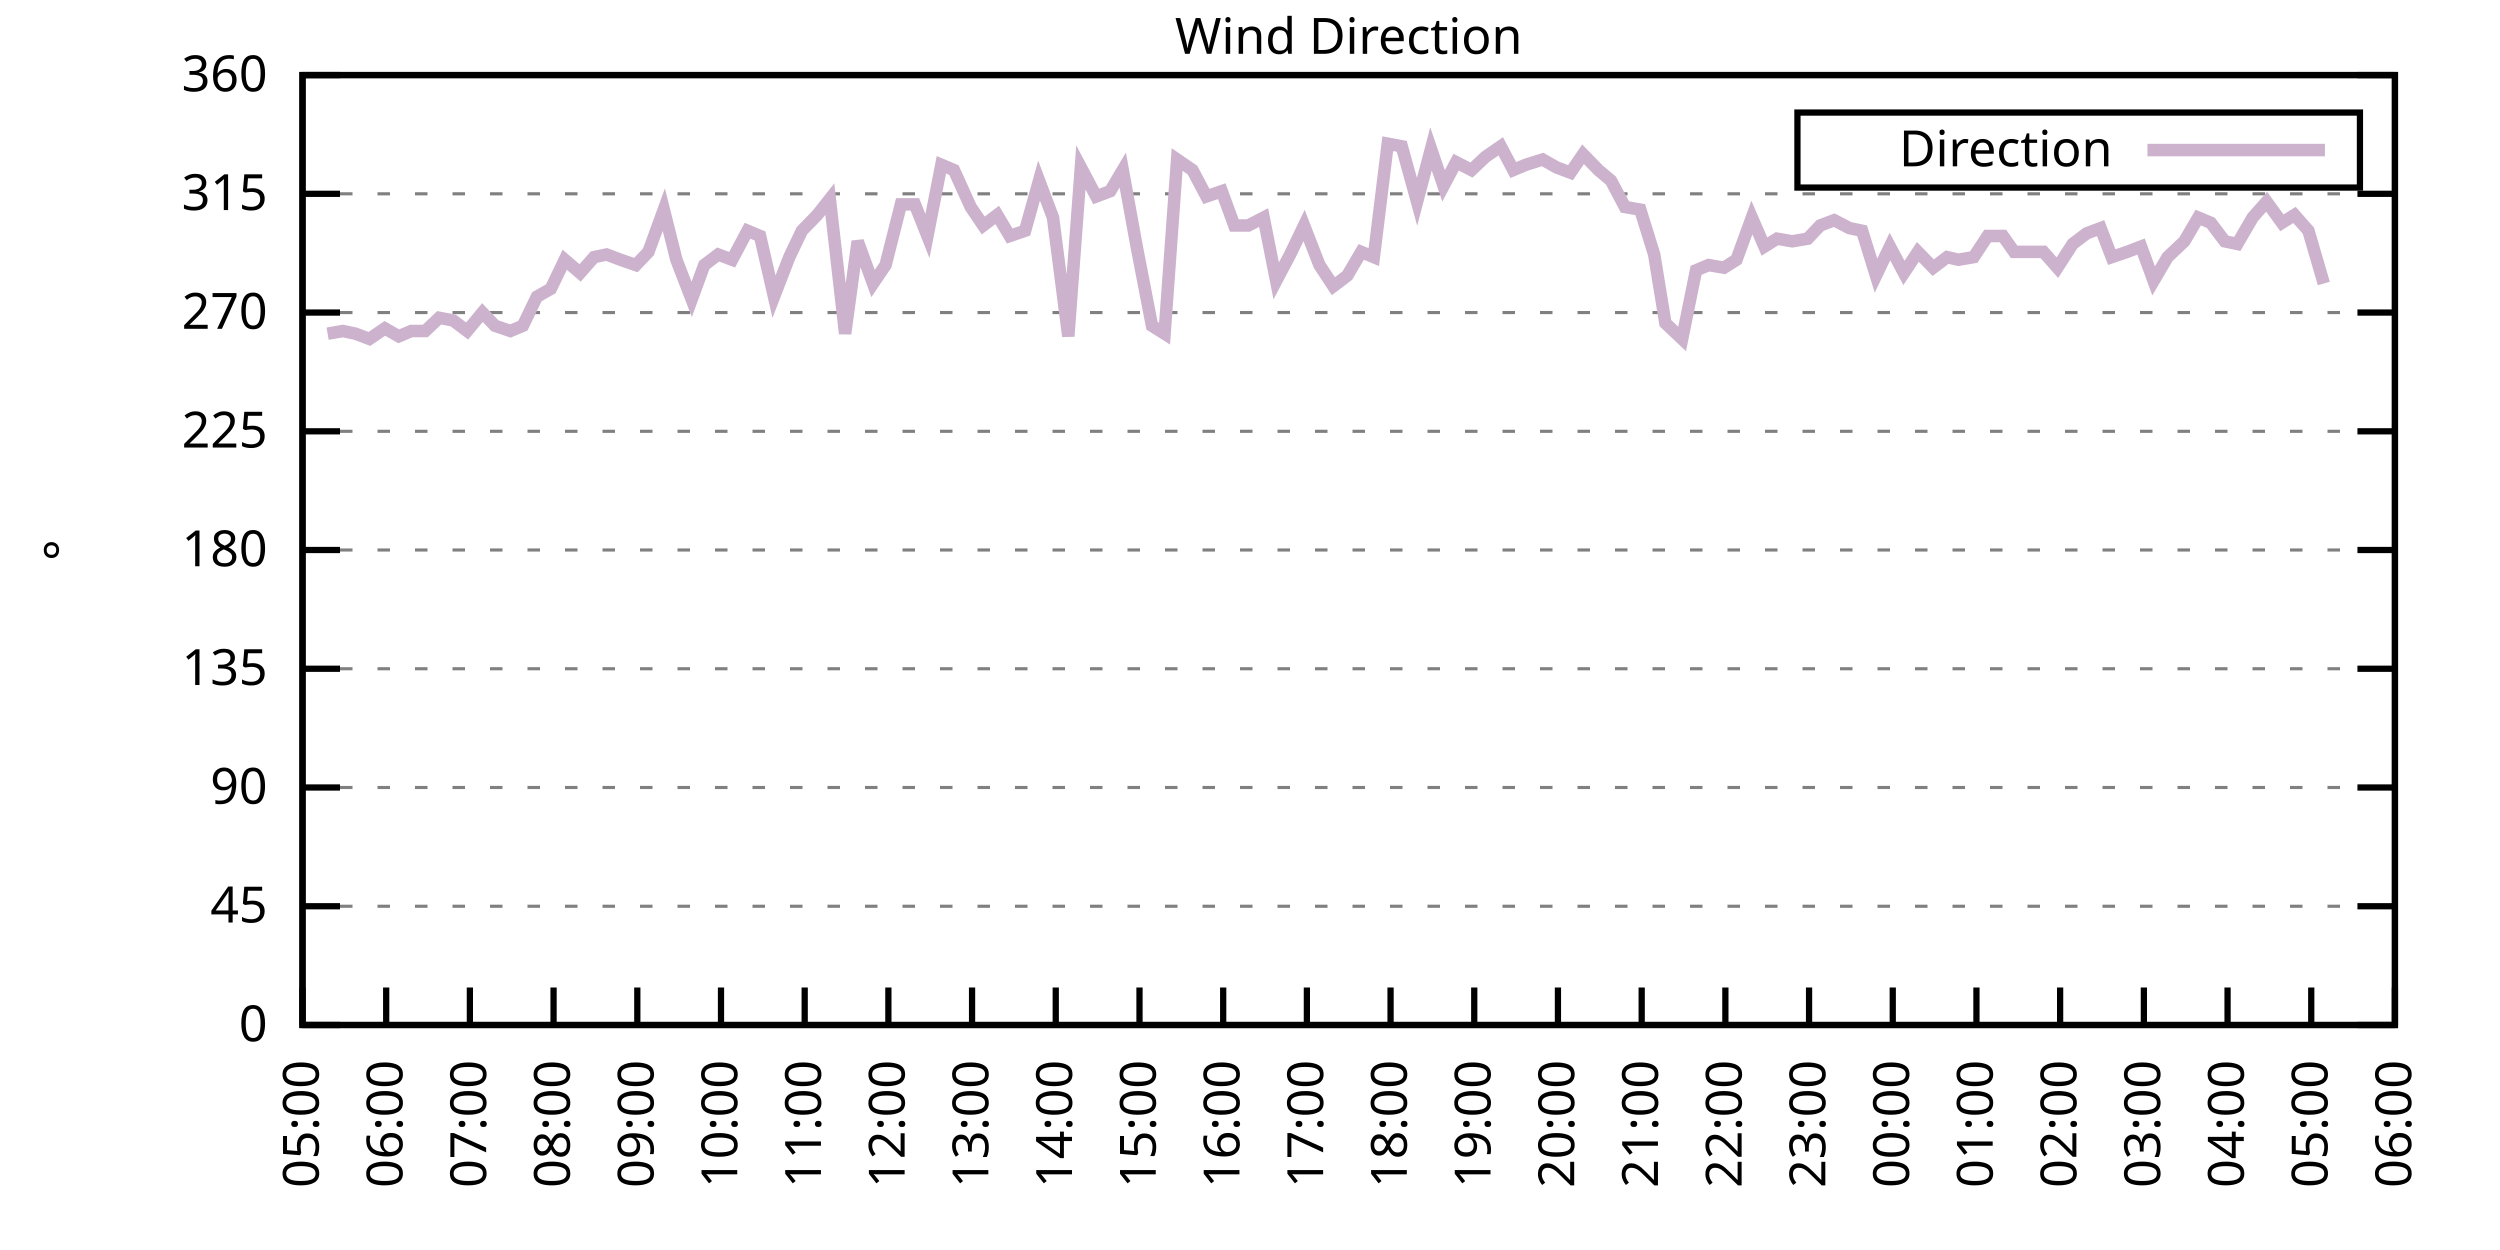
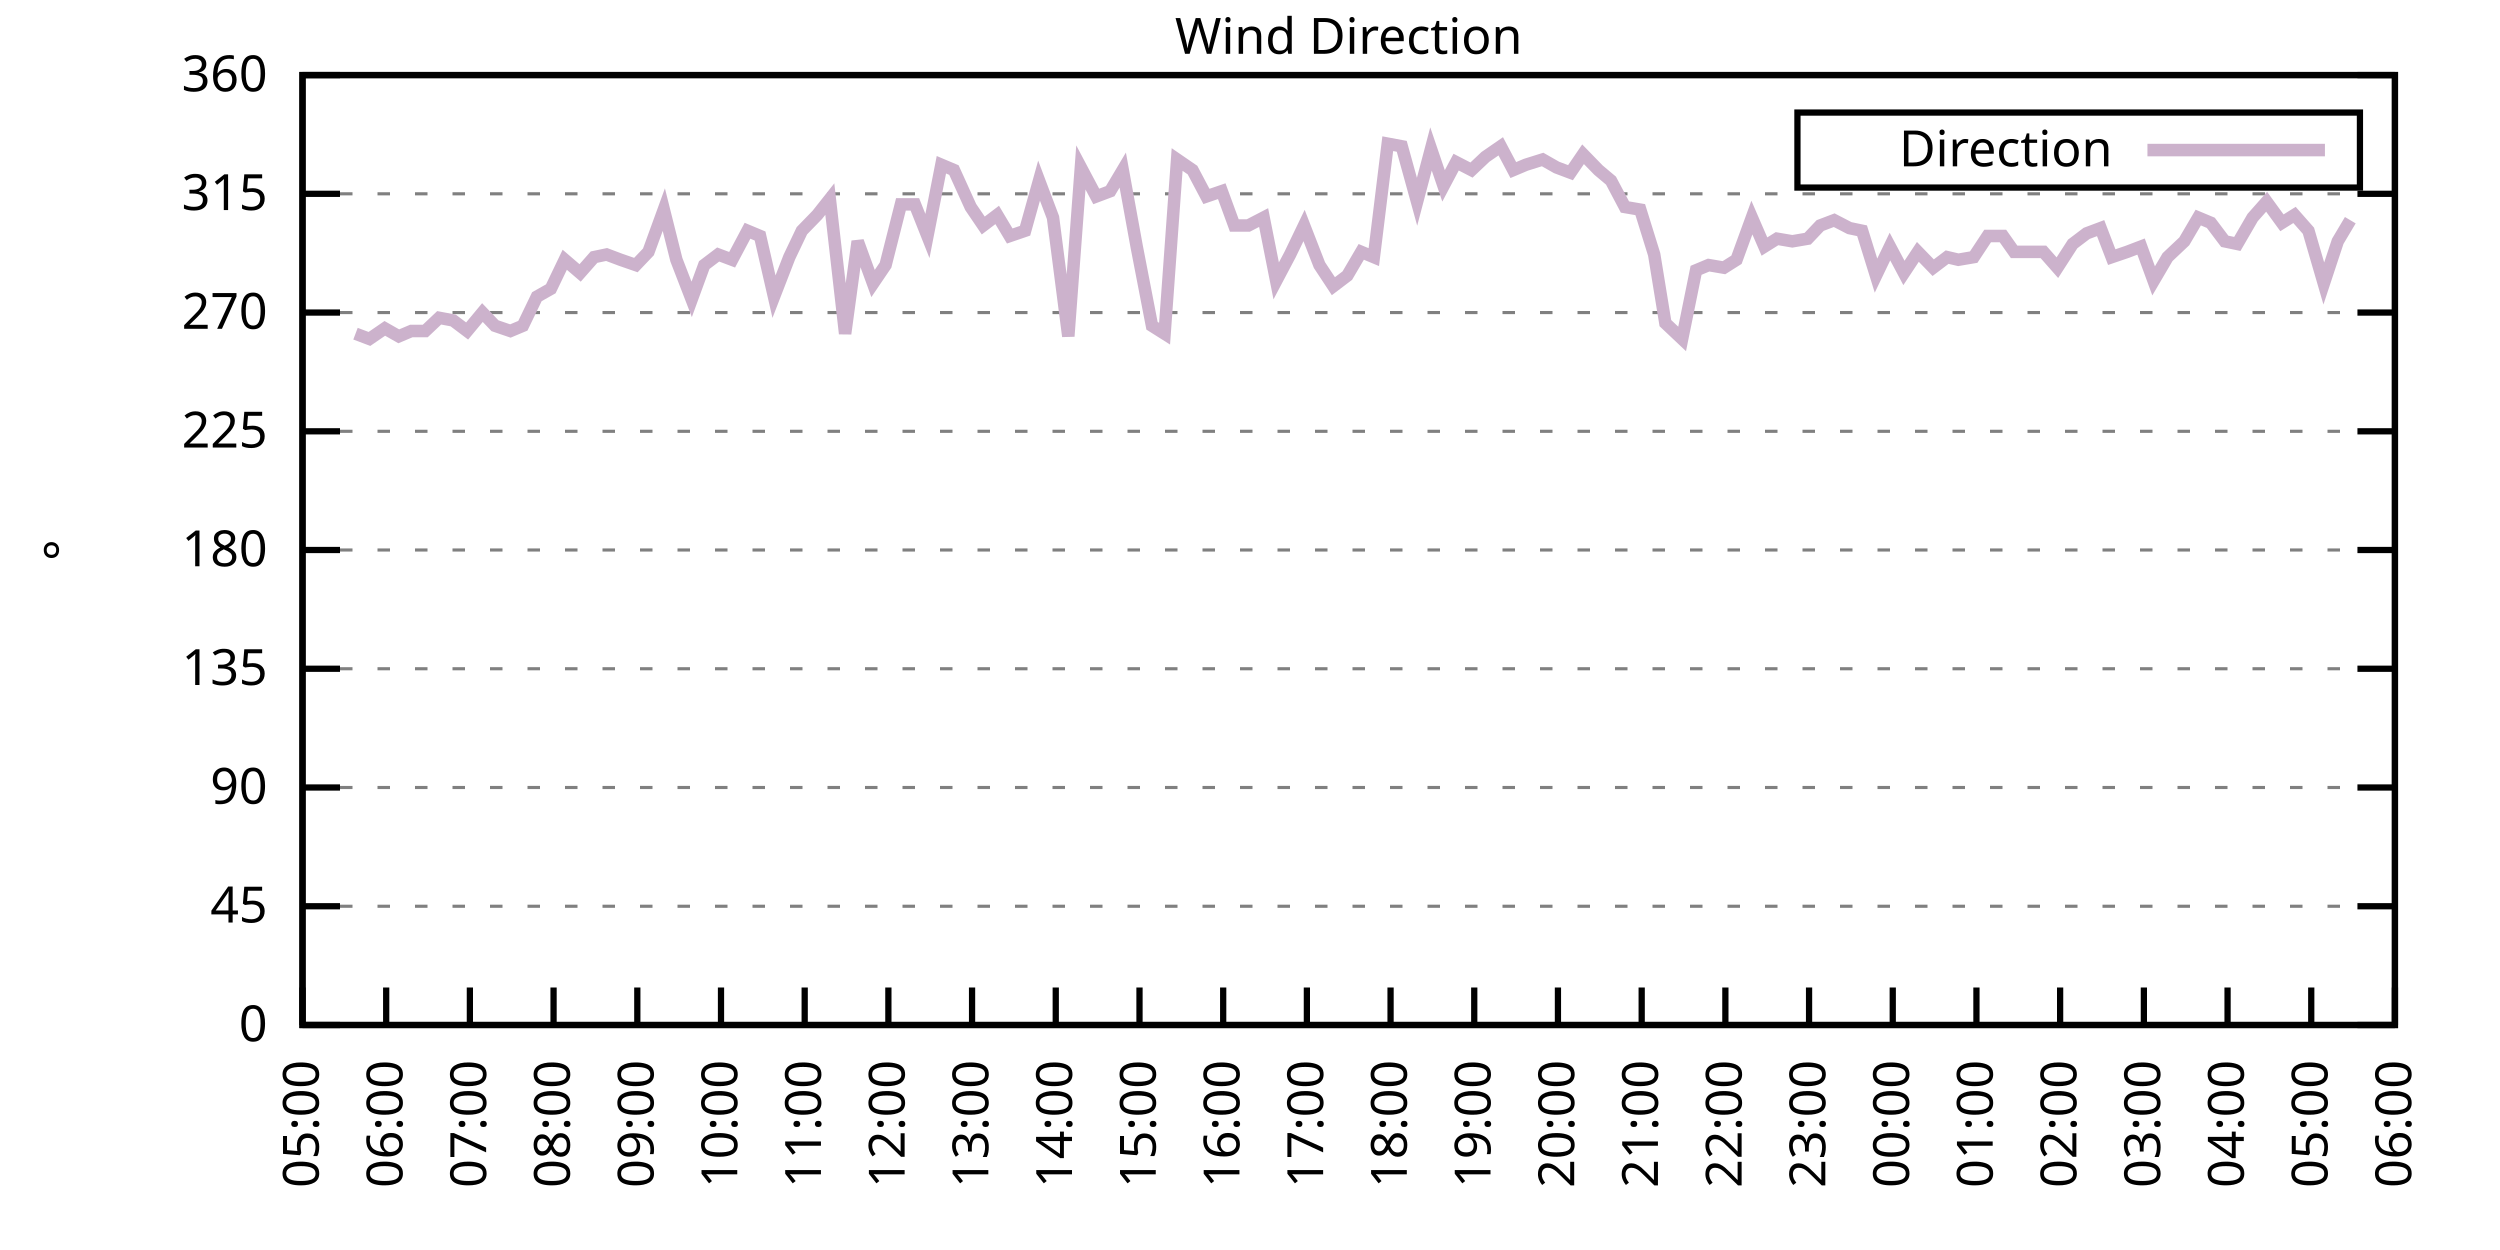
<svg xmlns="http://www.w3.org/2000/svg" xmlns:xlink="http://www.w3.org/1999/xlink" width="400" height="200" viewBox="0 0 400 200">
  <g id="gnuplot_canvas">
    <rect x="0" y="0" width="400" height="200" fill="none" />
    <defs>
      <circle id="gpDot" r="0.5" stroke-width="0.5" stroke="currentColor" />
      <path id="gpPt0" stroke-width="0.333" stroke="currentColor" d="M-1,0 h2 M0,-1 v2" />
      <path id="gpPt1" stroke-width="0.333" stroke="currentColor" d="M-1,-1 L1,1 M1,-1 L-1,1" />
      <path id="gpPt2" stroke-width="0.333" stroke="currentColor" d="M-1,0 L1,0 M0,-1 L0,1 M-1,-1 L1,1 M-1,1 L1,-1" />
      <rect id="gpPt3" stroke-width="0.333" stroke="currentColor" x="-1" y="-1" width="2" height="2" />
      <rect id="gpPt4" stroke-width="0.333" stroke="currentColor" fill="currentColor" x="-1" y="-1" width="2" height="2" />
      <circle id="gpPt5" stroke-width="0.333" stroke="currentColor" cx="0" cy="0" r="1" />
      <use xlink:href="#gpPt5" id="gpPt6" fill="currentColor" stroke="none" />
      <path id="gpPt7" stroke-width="0.333" stroke="currentColor" d="M0,-1.33 L-1.33,0.67 L1.33,0.67 z" />
      <use xlink:href="#gpPt7" id="gpPt8" fill="currentColor" stroke="none" />
      <use xlink:href="#gpPt7" id="gpPt9" stroke="currentColor" transform="rotate(180)" />
      <use xlink:href="#gpPt9" id="gpPt10" fill="currentColor" stroke="none" />
      <use xlink:href="#gpPt3" id="gpPt11" stroke="currentColor" transform="rotate(45)" />
      <use xlink:href="#gpPt11" id="gpPt12" fill="currentColor" stroke="none" />
      <path id="gpPt13" stroke-width="0.333" stroke="currentColor" d="M0,1.330 L1.265,0.411 L0.782,-1.067 L-0.782,-1.076 L-1.265,0.411 z" />
      <use xlink:href="#gpPt13" id="gpPt14" fill="currentColor" stroke="none" />
      <filter id="textbox" filterUnits="objectBoundingBox" x="0" y="0" height="1" width="1">
        <feFlood flood-color="white" flood-opacity="1" result="bgnd" />
        <feComposite in="SourceGraphic" in2="bgnd" operator="atop" />
      </filter>
      <filter id="greybox" filterUnits="objectBoundingBox" x="0" y="0" height="1" width="1">
        <feFlood flood-color="lightgrey" flood-opacity="1" result="grey" />
        <feComposite in="SourceGraphic" in2="grey" operator="atop" />
      </filter>
    </defs>
    <g fill="none" color="white" stroke="currentColor" stroke-width="1.00" stroke-linecap="butt" stroke-linejoin="miter">
</g>
    <g fill="none" color="black" stroke="currentColor" stroke-width="1.00" stroke-linecap="butt" stroke-linejoin="miter">
      <g stroke="none" shape-rendering="crispEdges">
        <polygon fill="rgb(255, 255, 255)" points="48.40,164.00 383.18,164.00 383.18,12.02 48.40,12.02 " />
      </g>
    </g>
    <g fill="none" color="black" stroke="currentColor" stroke-width="1.00" stroke-linecap="butt" stroke-linejoin="miter">
</g>
    <g fill="none" color="black" stroke="black" stroke-width="0.50" stroke-linecap="butt" stroke-linejoin="miter">
</g>
    <g fill="none" color="gray" stroke="currentColor" stroke-width="0.50" stroke-linecap="butt" stroke-linejoin="miter">
      <path stroke="gray" stroke-dasharray="2,4" class="gridline" d="M48.40,164.00 L383.19,164.00  " />
    </g>
    <g fill="none" color="gray" stroke="gray" stroke-width="1.00" stroke-linecap="butt" stroke-linejoin="miter">
</g>
    <g fill="none" color="black" stroke="currentColor" stroke-width="1.00" stroke-linecap="butt" stroke-linejoin="miter">
      <path stroke="black" d="M48.40,164.00 L54.40,164.00 M383.19,164.00 L377.19,164.00  " />
      <g transform="translate(42.80,166.60)" stroke="none" fill="black" font-family="Sans" font-size="8.00" text-anchor="end">
        <text>
          <tspan font-family="Sans"> 0</tspan>
        </text>
      </g>
    </g>
    <g fill="none" color="black" stroke="currentColor" stroke-width="1.00" stroke-linecap="butt" stroke-linejoin="miter">
</g>
    <g fill="none" color="black" stroke="black" stroke-width="0.50" stroke-linecap="butt" stroke-linejoin="miter">
</g>
    <g fill="none" color="gray" stroke="currentColor" stroke-width="0.50" stroke-linecap="butt" stroke-linejoin="miter">
      <path stroke="gray" stroke-dasharray="2,4" class="gridline" d="M48.40,145.00 L383.19,145.00  " />
    </g>
    <g fill="none" color="gray" stroke="gray" stroke-width="1.00" stroke-linecap="butt" stroke-linejoin="miter">
</g>
    <g fill="none" color="black" stroke="currentColor" stroke-width="1.00" stroke-linecap="butt" stroke-linejoin="miter">
      <path stroke="black" d="M48.40,145.00 L54.40,145.00 M383.19,145.00 L377.19,145.00  " />
      <g transform="translate(42.80,147.60)" stroke="none" fill="black" font-family="Sans" font-size="8.00" text-anchor="end">
        <text>
          <tspan font-family="Sans"> 45</tspan>
        </text>
      </g>
    </g>
    <g fill="none" color="black" stroke="currentColor" stroke-width="1.00" stroke-linecap="butt" stroke-linejoin="miter">
</g>
    <g fill="none" color="black" stroke="black" stroke-width="0.50" stroke-linecap="butt" stroke-linejoin="miter">
</g>
    <g fill="none" color="gray" stroke="currentColor" stroke-width="0.50" stroke-linecap="butt" stroke-linejoin="miter">
      <path stroke="gray" stroke-dasharray="2,4" class="gridline" d="M48.40,126.00 L383.19,126.00  " />
    </g>
    <g fill="none" color="gray" stroke="gray" stroke-width="1.00" stroke-linecap="butt" stroke-linejoin="miter">
</g>
    <g fill="none" color="black" stroke="currentColor" stroke-width="1.00" stroke-linecap="butt" stroke-linejoin="miter">
      <path stroke="black" d="M48.40,126.00 L54.40,126.00 M383.19,126.00 L377.19,126.00  " />
      <g transform="translate(42.80,128.60)" stroke="none" fill="black" font-family="Sans" font-size="8.00" text-anchor="end">
        <text>
          <tspan font-family="Sans"> 90</tspan>
        </text>
      </g>
    </g>
    <g fill="none" color="black" stroke="currentColor" stroke-width="1.00" stroke-linecap="butt" stroke-linejoin="miter">
</g>
    <g fill="none" color="black" stroke="black" stroke-width="0.50" stroke-linecap="butt" stroke-linejoin="miter">
</g>
    <g fill="none" color="gray" stroke="currentColor" stroke-width="0.50" stroke-linecap="butt" stroke-linejoin="miter">
      <path stroke="gray" stroke-dasharray="2,4" class="gridline" d="M48.40,107.00 L383.19,107.00  " />
    </g>
    <g fill="none" color="gray" stroke="gray" stroke-width="1.00" stroke-linecap="butt" stroke-linejoin="miter">
</g>
    <g fill="none" color="black" stroke="currentColor" stroke-width="1.00" stroke-linecap="butt" stroke-linejoin="miter">
      <path stroke="black" d="M48.40,107.00 L54.40,107.00 M383.19,107.00 L377.19,107.00  " />
      <g transform="translate(42.80,109.60)" stroke="none" fill="black" font-family="Sans" font-size="8.00" text-anchor="end">
        <text>
          <tspan font-family="Sans"> 135</tspan>
        </text>
      </g>
    </g>
    <g fill="none" color="black" stroke="currentColor" stroke-width="1.00" stroke-linecap="butt" stroke-linejoin="miter">
</g>
    <g fill="none" color="black" stroke="black" stroke-width="0.50" stroke-linecap="butt" stroke-linejoin="miter">
</g>
    <g fill="none" color="gray" stroke="currentColor" stroke-width="0.50" stroke-linecap="butt" stroke-linejoin="miter">
      <path stroke="gray" stroke-dasharray="2,4" class="gridline" d="M48.40,88.00 L383.19,88.00  " />
    </g>
    <g fill="none" color="gray" stroke="gray" stroke-width="1.00" stroke-linecap="butt" stroke-linejoin="miter">
</g>
    <g fill="none" color="black" stroke="currentColor" stroke-width="1.00" stroke-linecap="butt" stroke-linejoin="miter">
      <path stroke="black" d="M48.40,88.00 L54.40,88.00 M383.19,88.00 L377.19,88.00  " />
      <g transform="translate(42.80,90.60)" stroke="none" fill="black" font-family="Sans" font-size="8.00" text-anchor="end">
        <text>
          <tspan font-family="Sans"> 180</tspan>
        </text>
      </g>
    </g>
    <g fill="none" color="black" stroke="currentColor" stroke-width="1.00" stroke-linecap="butt" stroke-linejoin="miter">
</g>
    <g fill="none" color="black" stroke="black" stroke-width="0.50" stroke-linecap="butt" stroke-linejoin="miter">
</g>
    <g fill="none" color="gray" stroke="currentColor" stroke-width="0.50" stroke-linecap="butt" stroke-linejoin="miter">
      <path stroke="gray" stroke-dasharray="2,4" class="gridline" d="M48.40,69.01 L383.19,69.01  " />
    </g>
    <g fill="none" color="gray" stroke="gray" stroke-width="1.00" stroke-linecap="butt" stroke-linejoin="miter">
</g>
    <g fill="none" color="black" stroke="currentColor" stroke-width="1.00" stroke-linecap="butt" stroke-linejoin="miter">
      <path stroke="black" d="M48.40,69.01 L54.40,69.01 M383.19,69.01 L377.19,69.01  " />
      <g transform="translate(42.80,71.61)" stroke="none" fill="black" font-family="Sans" font-size="8.00" text-anchor="end">
        <text>
          <tspan font-family="Sans"> 225</tspan>
        </text>
      </g>
    </g>
    <g fill="none" color="black" stroke="currentColor" stroke-width="1.00" stroke-linecap="butt" stroke-linejoin="miter">
</g>
    <g fill="none" color="black" stroke="black" stroke-width="0.50" stroke-linecap="butt" stroke-linejoin="miter">
</g>
    <g fill="none" color="gray" stroke="currentColor" stroke-width="0.50" stroke-linecap="butt" stroke-linejoin="miter">
      <path stroke="gray" stroke-dasharray="2,4" class="gridline" d="M48.40,50.01 L383.19,50.01  " />
    </g>
    <g fill="none" color="gray" stroke="gray" stroke-width="1.00" stroke-linecap="butt" stroke-linejoin="miter">
</g>
    <g fill="none" color="black" stroke="currentColor" stroke-width="1.00" stroke-linecap="butt" stroke-linejoin="miter">
      <path stroke="black" d="M48.40,50.01 L54.40,50.01 M383.19,50.01 L377.19,50.01  " />
      <g transform="translate(42.80,52.61)" stroke="none" fill="black" font-family="Sans" font-size="8.00" text-anchor="end">
        <text>
          <tspan font-family="Sans"> 270</tspan>
        </text>
      </g>
    </g>
    <g fill="none" color="black" stroke="currentColor" stroke-width="1.00" stroke-linecap="butt" stroke-linejoin="miter">
</g>
    <g fill="none" color="black" stroke="black" stroke-width="0.50" stroke-linecap="butt" stroke-linejoin="miter">
</g>
    <g fill="none" color="gray" stroke="currentColor" stroke-width="0.50" stroke-linecap="butt" stroke-linejoin="miter">
      <path stroke="gray" stroke-dasharray="2,4" class="gridline" d="M48.40,31.01 L383.19,31.01  " />
    </g>
    <g fill="none" color="gray" stroke="gray" stroke-width="1.00" stroke-linecap="butt" stroke-linejoin="miter">
</g>
    <g fill="none" color="black" stroke="currentColor" stroke-width="1.00" stroke-linecap="butt" stroke-linejoin="miter">
      <path stroke="black" d="M48.40,31.01 L54.40,31.01 M383.19,31.01 L377.19,31.01  " />
      <g transform="translate(42.80,33.61)" stroke="none" fill="black" font-family="Sans" font-size="8.00" text-anchor="end">
        <text>
          <tspan font-family="Sans"> 315</tspan>
        </text>
      </g>
    </g>
    <g fill="none" color="black" stroke="currentColor" stroke-width="1.00" stroke-linecap="butt" stroke-linejoin="miter">
</g>
    <g fill="none" color="black" stroke="black" stroke-width="0.50" stroke-linecap="butt" stroke-linejoin="miter">
</g>
    <g fill="none" color="gray" stroke="currentColor" stroke-width="0.50" stroke-linecap="butt" stroke-linejoin="miter">
      <path stroke="gray" stroke-dasharray="2,4" class="gridline" d="M48.40,12.01 L383.19,12.01  " />
    </g>
    <g fill="none" color="gray" stroke="gray" stroke-width="1.00" stroke-linecap="butt" stroke-linejoin="miter">
</g>
    <g fill="none" color="black" stroke="currentColor" stroke-width="1.00" stroke-linecap="butt" stroke-linejoin="miter">
      <path stroke="black" d="M48.40,12.01 L54.40,12.01 M383.19,12.01 L377.19,12.01  " />
      <g transform="translate(42.80,14.61)" stroke="none" fill="black" font-family="Sans" font-size="8.00" text-anchor="end">
        <text>
          <tspan font-family="Sans"> 360</tspan>
        </text>
      </g>
    </g>
    <g fill="none" color="black" stroke="currentColor" stroke-width="1.00" stroke-linecap="butt" stroke-linejoin="miter">
      <path stroke="black" d="M48.40,164.00 L48.40,158.00  " />
      <g transform="translate(51.00,169.60) rotate(270.00)" stroke="none" fill="black" font-family="Sans" font-size="8.00" text-anchor="end">
        <text>
          <tspan font-family="Sans">05:00</tspan>
        </text>
      </g>
    </g>
    <g fill="none" color="black" stroke="currentColor" stroke-width="1.00" stroke-linecap="butt" stroke-linejoin="miter">
      <path stroke="black" d="M61.79,164.00 L61.79,158.00  " />
      <g transform="translate(64.39,169.60) rotate(270.00)" stroke="none" fill="black" font-family="Sans" font-size="8.00" text-anchor="end">
        <text>
          <tspan font-family="Sans">06:00</tspan>
        </text>
      </g>
    </g>
    <g fill="none" color="black" stroke="currentColor" stroke-width="1.00" stroke-linecap="butt" stroke-linejoin="miter">
      <path stroke="black" d="M75.18,164.00 L75.18,158.00  " />
      <g transform="translate(77.78,169.60) rotate(270.00)" stroke="none" fill="black" font-family="Sans" font-size="8.00" text-anchor="end">
        <text>
          <tspan font-family="Sans">07:00</tspan>
        </text>
      </g>
    </g>
    <g fill="none" color="black" stroke="currentColor" stroke-width="1.00" stroke-linecap="butt" stroke-linejoin="miter">
      <path stroke="black" d="M88.57,164.00 L88.57,158.00  " />
      <g transform="translate(91.17,169.60) rotate(270.00)" stroke="none" fill="black" font-family="Sans" font-size="8.00" text-anchor="end">
        <text>
          <tspan font-family="Sans">08:00</tspan>
        </text>
      </g>
    </g>
    <g fill="none" color="black" stroke="currentColor" stroke-width="1.00" stroke-linecap="butt" stroke-linejoin="miter">
      <path stroke="black" d="M101.97,164.00 L101.97,158.00  " />
      <g transform="translate(104.57,169.60) rotate(270.00)" stroke="none" fill="black" font-family="Sans" font-size="8.00" text-anchor="end">
        <text>
          <tspan font-family="Sans">09:00</tspan>
        </text>
      </g>
    </g>
    <g fill="none" color="black" stroke="currentColor" stroke-width="1.00" stroke-linecap="butt" stroke-linejoin="miter">
      <path stroke="black" d="M115.36,164.00 L115.36,158.00  " />
      <g transform="translate(117.96,169.60) rotate(270.00)" stroke="none" fill="black" font-family="Sans" font-size="8.00" text-anchor="end">
        <text>
          <tspan font-family="Sans">10:00</tspan>
        </text>
      </g>
    </g>
    <g fill="none" color="black" stroke="currentColor" stroke-width="1.00" stroke-linecap="butt" stroke-linejoin="miter">
      <path stroke="black" d="M128.75,164.00 L128.75,158.00  " />
      <g transform="translate(131.35,169.60) rotate(270.00)" stroke="none" fill="black" font-family="Sans" font-size="8.00" text-anchor="end">
        <text>
          <tspan font-family="Sans">11:00</tspan>
        </text>
      </g>
    </g>
    <g fill="none" color="black" stroke="currentColor" stroke-width="1.00" stroke-linecap="butt" stroke-linejoin="miter">
      <path stroke="black" d="M142.14,164.00 L142.14,158.00  " />
      <g transform="translate(144.74,169.60) rotate(270.00)" stroke="none" fill="black" font-family="Sans" font-size="8.00" text-anchor="end">
        <text>
          <tspan font-family="Sans">12:00</tspan>
        </text>
      </g>
    </g>
    <g fill="none" color="black" stroke="currentColor" stroke-width="1.00" stroke-linecap="butt" stroke-linejoin="miter">
      <path stroke="black" d="M155.53,164.00 L155.53,158.00  " />
      <g transform="translate(158.13,169.60) rotate(270.00)" stroke="none" fill="black" font-family="Sans" font-size="8.00" text-anchor="end">
        <text>
          <tspan font-family="Sans">13:00</tspan>
        </text>
      </g>
    </g>
    <g fill="none" color="black" stroke="currentColor" stroke-width="1.00" stroke-linecap="butt" stroke-linejoin="miter">
      <path stroke="black" d="M168.92,164.00 L168.92,158.00  " />
      <g transform="translate(171.52,169.60) rotate(270.00)" stroke="none" fill="black" font-family="Sans" font-size="8.00" text-anchor="end">
        <text>
          <tspan font-family="Sans">14:00</tspan>
        </text>
      </g>
    </g>
    <g fill="none" color="black" stroke="currentColor" stroke-width="1.00" stroke-linecap="butt" stroke-linejoin="miter">
      <path stroke="black" d="M182.32,164.00 L182.32,158.00  " />
      <g transform="translate(184.92,169.60) rotate(270.00)" stroke="none" fill="black" font-family="Sans" font-size="8.00" text-anchor="end">
        <text>
          <tspan font-family="Sans">15:00</tspan>
        </text>
      </g>
    </g>
    <g fill="none" color="black" stroke="currentColor" stroke-width="1.00" stroke-linecap="butt" stroke-linejoin="miter">
      <path stroke="black" d="M195.71,164.00 L195.71,158.00  " />
      <g transform="translate(198.31,169.60) rotate(270.00)" stroke="none" fill="black" font-family="Sans" font-size="8.00" text-anchor="end">
        <text>
          <tspan font-family="Sans">16:00</tspan>
        </text>
      </g>
    </g>
    <g fill="none" color="black" stroke="currentColor" stroke-width="1.00" stroke-linecap="butt" stroke-linejoin="miter">
      <path stroke="black" d="M209.10,164.00 L209.10,158.00  " />
      <g transform="translate(211.70,169.60) rotate(270.00)" stroke="none" fill="black" font-family="Sans" font-size="8.00" text-anchor="end">
        <text>
          <tspan font-family="Sans">17:00</tspan>
        </text>
      </g>
    </g>
    <g fill="none" color="black" stroke="currentColor" stroke-width="1.00" stroke-linecap="butt" stroke-linejoin="miter">
      <path stroke="black" d="M222.49,164.00 L222.49,158.00  " />
      <g transform="translate(225.09,169.60) rotate(270.00)" stroke="none" fill="black" font-family="Sans" font-size="8.00" text-anchor="end">
        <text>
          <tspan font-family="Sans">18:00</tspan>
        </text>
      </g>
    </g>
    <g fill="none" color="black" stroke="currentColor" stroke-width="1.00" stroke-linecap="butt" stroke-linejoin="miter">
      <path stroke="black" d="M235.88,164.00 L235.88,158.00  " />
      <g transform="translate(238.48,169.60) rotate(270.00)" stroke="none" fill="black" font-family="Sans" font-size="8.00" text-anchor="end">
        <text>
          <tspan font-family="Sans">19:00</tspan>
        </text>
      </g>
    </g>
    <g fill="none" color="black" stroke="currentColor" stroke-width="1.00" stroke-linecap="butt" stroke-linejoin="miter">
      <path stroke="black" d="M249.27,164.00 L249.27,158.00  " />
      <g transform="translate(251.87,169.60) rotate(270.00)" stroke="none" fill="black" font-family="Sans" font-size="8.00" text-anchor="end">
        <text>
          <tspan font-family="Sans">20:00</tspan>
        </text>
      </g>
    </g>
    <g fill="none" color="black" stroke="currentColor" stroke-width="1.00" stroke-linecap="butt" stroke-linejoin="miter">
      <path stroke="black" d="M262.67,164.00 L262.67,158.00  " />
      <g transform="translate(265.27,169.60) rotate(270.00)" stroke="none" fill="black" font-family="Sans" font-size="8.00" text-anchor="end">
        <text>
          <tspan font-family="Sans">21:00</tspan>
        </text>
      </g>
    </g>
    <g fill="none" color="black" stroke="currentColor" stroke-width="1.00" stroke-linecap="butt" stroke-linejoin="miter">
      <path stroke="black" d="M276.06,164.00 L276.06,158.00  " />
      <g transform="translate(278.66,169.60) rotate(270.00)" stroke="none" fill="black" font-family="Sans" font-size="8.00" text-anchor="end">
        <text>
          <tspan font-family="Sans">22:00</tspan>
        </text>
      </g>
    </g>
    <g fill="none" color="black" stroke="currentColor" stroke-width="1.00" stroke-linecap="butt" stroke-linejoin="miter">
      <path stroke="black" d="M289.45,164.00 L289.45,158.00  " />
      <g transform="translate(292.05,169.60) rotate(270.00)" stroke="none" fill="black" font-family="Sans" font-size="8.00" text-anchor="end">
        <text>
          <tspan font-family="Sans">23:00</tspan>
        </text>
      </g>
    </g>
    <g fill="none" color="black" stroke="currentColor" stroke-width="1.00" stroke-linecap="butt" stroke-linejoin="miter">
      <path stroke="black" d="M302.84,164.00 L302.84,158.00  " />
      <g transform="translate(305.44,169.60) rotate(270.00)" stroke="none" fill="black" font-family="Sans" font-size="8.00" text-anchor="end">
        <text>
          <tspan font-family="Sans">00:00</tspan>
        </text>
      </g>
    </g>
    <g fill="none" color="black" stroke="currentColor" stroke-width="1.00" stroke-linecap="butt" stroke-linejoin="miter">
      <path stroke="black" d="M316.23,164.00 L316.23,158.00  " />
      <g transform="translate(318.83,169.60) rotate(270.00)" stroke="none" fill="black" font-family="Sans" font-size="8.00" text-anchor="end">
        <text>
          <tspan font-family="Sans">01:00</tspan>
        </text>
      </g>
    </g>
    <g fill="none" color="black" stroke="currentColor" stroke-width="1.00" stroke-linecap="butt" stroke-linejoin="miter">
      <path stroke="black" d="M329.62,164.00 L329.62,158.00  " />
      <g transform="translate(332.22,169.60) rotate(270.00)" stroke="none" fill="black" font-family="Sans" font-size="8.00" text-anchor="end">
        <text>
          <tspan font-family="Sans">02:00</tspan>
        </text>
      </g>
    </g>
    <g fill="none" color="black" stroke="currentColor" stroke-width="1.00" stroke-linecap="butt" stroke-linejoin="miter">
      <path stroke="black" d="M343.02,164.00 L343.02,158.00  " />
      <g transform="translate(345.62,169.60) rotate(270.00)" stroke="none" fill="black" font-family="Sans" font-size="8.00" text-anchor="end">
        <text>
          <tspan font-family="Sans">03:00</tspan>
        </text>
      </g>
    </g>
    <g fill="none" color="black" stroke="currentColor" stroke-width="1.00" stroke-linecap="butt" stroke-linejoin="miter">
      <path stroke="black" d="M356.41,164.00 L356.41,158.00  " />
      <g transform="translate(359.01,169.60) rotate(270.00)" stroke="none" fill="black" font-family="Sans" font-size="8.00" text-anchor="end">
        <text>
          <tspan font-family="Sans">04:00</tspan>
        </text>
      </g>
    </g>
    <g fill="none" color="black" stroke="currentColor" stroke-width="1.00" stroke-linecap="butt" stroke-linejoin="miter">
      <path stroke="black" d="M369.80,164.00 L369.80,158.00  " />
      <g transform="translate(372.40,169.60) rotate(270.00)" stroke="none" fill="black" font-family="Sans" font-size="8.00" text-anchor="end">
        <text>
          <tspan font-family="Sans">05:00</tspan>
        </text>
      </g>
    </g>
    <g fill="none" color="black" stroke="currentColor" stroke-width="1.00" stroke-linecap="butt" stroke-linejoin="miter">
      <path stroke="black" d="M383.19,164.00 L383.19,158.00  " />
      <g transform="translate(385.79,169.60) rotate(270.00)" stroke="none" fill="black" font-family="Sans" font-size="8.00" text-anchor="end">
        <text>
          <tspan font-family="Sans">06:00</tspan>
        </text>
      </g>
    </g>
    <g fill="none" color="black" stroke="currentColor" stroke-width="1.00" stroke-linecap="butt" stroke-linejoin="miter">
</g>
    <g fill="none" color="black" stroke="currentColor" stroke-width="1.00" stroke-linecap="butt" stroke-linejoin="miter">
      <path stroke="black" d="M48.40,12.01 L48.40,164.00 L383.19,164.00 L383.19,12.01 L48.40,12.01 Z  " />
    </g>
    <g fill="none" color="black" stroke="currentColor" stroke-width="1.00" stroke-linecap="butt" stroke-linejoin="miter">
</g>
    <g fill="none" color="black" stroke="currentColor" stroke-width="1.00" stroke-linecap="butt" stroke-linejoin="miter">
      <path stroke="black" d="M287.59,30.01 L287.59,18.01 L377.59,18.01 L377.59,30.01 L287.59,30.01 Z  " />
    </g>
    <g id="Wind_direction_plot_1">
      <g fill="none" color="white" stroke="black" stroke-width="2.00" stroke-linecap="butt" stroke-linejoin="miter">
</g>
      <g fill="none" color="black" stroke="currentColor" stroke-width="2.00" stroke-linecap="butt" stroke-linejoin="miter">
        <g transform="translate(337.99,26.61)" stroke="none" fill="black" font-family="Sans" font-size="8.00" text-anchor="end">
          <text>
            <tspan font-family="Sans">Direction</tspan>
          </text>
        </g>
      </g>
      <g fill="none" color="black" stroke="currentColor" stroke-width="2.00" stroke-linecap="butt" stroke-linejoin="miter">
-         <path stroke="rgb(204, 178, 204)" d="M343.59,24.01 L371.99,24.01 M52.42,53.39 L54.87,52.96 L56.88,53.39 L59.11,54.23 L61.57,52.54 L63.80,53.81   L65.81,52.96 L68.04,52.96 L70.27,50.85 L72.50,51.27 L74.74,52.96 L77.19,50.01 L79.20,52.12 L81.66,52.96   L83.66,52.12 L85.90,47.47 L88.13,46.21 L90.36,41.56 L92.82,43.67 L95.05,41.14 L97.06,40.72 L99.29,41.56   L101.74,42.41 L103.75,40.30 L106.21,33.54 L108.22,41.56 L110.67,47.90 L112.68,42.41 L114.91,40.72 L117.14,41.56   L119.60,36.92 L121.61,37.76 L123.84,47.47 L126.29,41.14 L128.30,36.92 L130.76,34.39 L132.77,31.85 L135.22,53.39   L137.23,38.61 L139.69,45.36 L141.69,42.41 L144.15,32.70 L146.38,32.70 L148.39,37.76 L150.62,26.36 L152.63,27.21   L155.31,33.12 L157.32,36.08 L159.55,34.39 L161.56,37.76 L164.01,36.92 L166.25,28.90 L168.48,34.81 L170.93,53.81   L172.94,26.79 L175.40,31.43 L177.63,30.59 L179.64,27.21 L181.87,39.45 L184.32,52.12 L186.33,53.39 L188.34,25.52   L190.80,27.21 L193.03,31.43 L195.48,30.59 L197.49,36.08 L199.73,36.08 L202.18,34.81 L204.19,44.94 L206.42,40.72   L208.65,36.08 L211.11,42.41 L213.34,45.79 L215.57,44.10 L217.80,40.30 L219.81,41.14 L222.04,22.99 L224.28,23.41   L226.73,32.28 L228.96,23.83 L230.97,29.74 L232.98,25.94 L235.44,27.21 L237.67,25.10 L240.12,23.41 L242.13,27.21   L244.14,26.36 L246.82,25.52 L249.05,26.79 L251.28,27.63 L253.29,24.68 L255.75,27.21 L257.76,28.90 L259.99,33.12   L262.44,33.54 L264.67,40.72 L266.46,51.70 L269.14,54.23 L271.37,43.25 L273.38,42.41 L275.83,42.83 L277.84,41.56   L280.30,34.81 L282.31,39.45 L284.32,38.19 L286.77,38.61 L289.23,38.19 L291.23,36.08 L293.47,35.23 L295.92,36.50   L297.93,36.92 L300.16,44.10 L302.39,39.45 L304.63,43.67 L306.86,40.30 L309.31,42.83 L311.54,41.14 L313.33,41.56   L315.79,41.14 L318.02,37.76 L320.47,37.76 L322.26,40.30 L324.94,40.30 L326.95,40.30 L329.18,42.83 L331.63,39.03   L333.86,37.34 L336.10,36.50 L337.88,41.14 L340.34,40.30 L342.57,39.45 L344.58,44.94 L346.81,41.14 L349.49,38.61   L351.72,34.81 L353.73,35.65 L355.96,38.61 L357.97,39.03 L360.42,34.81 L362.66,32.28 L365.11,35.65 L367.12,34.39   L369.35,36.92 L371.81,45.36  " />
+         <path stroke="rgb(204, 178, 204)" d="M343.59,24.01 L371.99,24.01 M56.88,53.39 L59.11,54.23 L61.57,52.54 L63.80,53.81 L65.81,52.96 L68.04,52.96   L70.27,50.85 L72.50,51.27 L74.74,52.96 L77.19,50.01 L79.20,52.12 L81.66,52.96 L83.66,52.12 L85.90,47.47   L88.13,46.21 L90.36,41.56 L92.82,43.67 L95.05,41.14 L97.06,40.72 L99.29,41.56 L101.74,42.41 L103.75,40.30   L106.21,33.54 L108.22,41.56 L110.67,47.90 L112.68,42.41 L114.91,40.72 L117.14,41.56 L119.60,36.92 L121.61,37.76   L123.84,47.47 L126.29,41.14 L128.30,36.92 L130.76,34.39 L132.77,31.85 L135.22,53.39 L137.23,38.61 L139.69,45.36   L141.69,42.41 L144.15,32.70 L146.38,32.70 L148.39,37.76 L150.62,26.36 L152.63,27.21 L155.31,33.12 L157.32,36.08   L159.55,34.39 L161.56,37.76 L164.01,36.92 L166.25,28.90 L168.48,34.81 L170.93,53.81 L172.94,26.79 L175.40,31.43   L177.63,30.59 L179.64,27.21 L181.87,39.45 L184.32,52.12 L186.33,53.39 L188.34,25.52 L190.80,27.21 L193.03,31.43   L195.48,30.59 L197.49,36.08 L199.73,36.08 L202.18,34.81 L204.19,44.94 L206.42,40.72 L208.65,36.08 L211.11,42.41   L213.34,45.79 L215.57,44.10 L217.80,40.30 L219.81,41.14 L222.04,22.99 L224.28,23.41 L226.73,32.28 L228.96,23.83   L230.97,29.74 L232.98,25.94 L235.44,27.21 L237.67,25.10 L240.12,23.41 L242.13,27.21 L244.14,26.36 L246.82,25.52   L249.05,26.79 L251.28,27.63 L253.29,24.68 L255.75,27.21 L257.76,28.90 L259.99,33.12 L262.44,33.54 L264.67,40.72   L266.46,51.70 L269.14,54.23 L271.37,43.25 L273.38,42.41 L275.83,42.83 L277.84,41.56 L280.30,34.81 L282.31,39.45   L284.32,38.19 L286.77,38.61 L289.23,38.19 L291.23,36.08 L293.47,35.23 L295.92,36.50 L297.93,36.92 L300.16,44.10   L302.39,39.45 L304.63,43.67 L306.86,40.30 L309.31,42.83 L311.54,41.14 L313.33,41.56 L315.79,41.14 L318.02,37.76   L320.47,37.76 L322.26,40.30 L324.94,40.30 L326.95,40.30 L329.18,42.83 L331.63,39.03 L333.86,37.34 L336.10,36.50   L337.88,41.14 L340.34,40.30 L342.57,39.45 L344.58,44.94 L346.81,41.14 L349.49,38.61 L351.72,34.81 L353.73,35.65   L355.96,38.61 L357.97,39.03 L360.42,34.81 L362.66,32.28 L365.11,35.65 L367.12,34.39 L369.35,36.92 L371.81,45.36   L374.04,38.61 L376.05,35.23  " />
      </g>
    </g>
    <g fill="none" color="black" stroke="currentColor" stroke-width="2.00" stroke-linecap="butt" stroke-linejoin="miter">
</g>
    <g fill="none" color="black" stroke="black" stroke-width="1.00" stroke-linecap="butt" stroke-linejoin="miter">
</g>
    <g fill="none" color="black" stroke="currentColor" stroke-width="1.00" stroke-linecap="butt" stroke-linejoin="miter">
      <path stroke="black" d="M48.40,12.01 L48.40,164.00 L383.19,164.00 L383.19,12.01 L48.40,12.01 Z  " />
      <g transform="translate(12.80,88.01) rotate(270.00)" stroke="none" fill="black" font-family="Sans" font-size="8.00" text-anchor="middle">
        <text>
          <tspan font-family="Sans">°</tspan>
        </text>
      </g>
    </g>
    <g fill="none" color="black" stroke="currentColor" stroke-width="1.00" stroke-linecap="butt" stroke-linejoin="miter">
</g>
    <g fill="none" color="black" stroke="currentColor" stroke-width="1.00" stroke-linecap="butt" stroke-linejoin="miter">
      <g transform="translate(215.79,8.61)" stroke="none" fill="black" font-family="Sans" font-size="8.00" text-anchor="middle">
        <text>
          <tspan font-family="Sans">Wind Direction</tspan>
        </text>
      </g>
    </g>
    <g fill="none" color="black" stroke="currentColor" stroke-width="1.00" stroke-linecap="butt" stroke-linejoin="miter">
</g>
  </g>
</svg>
